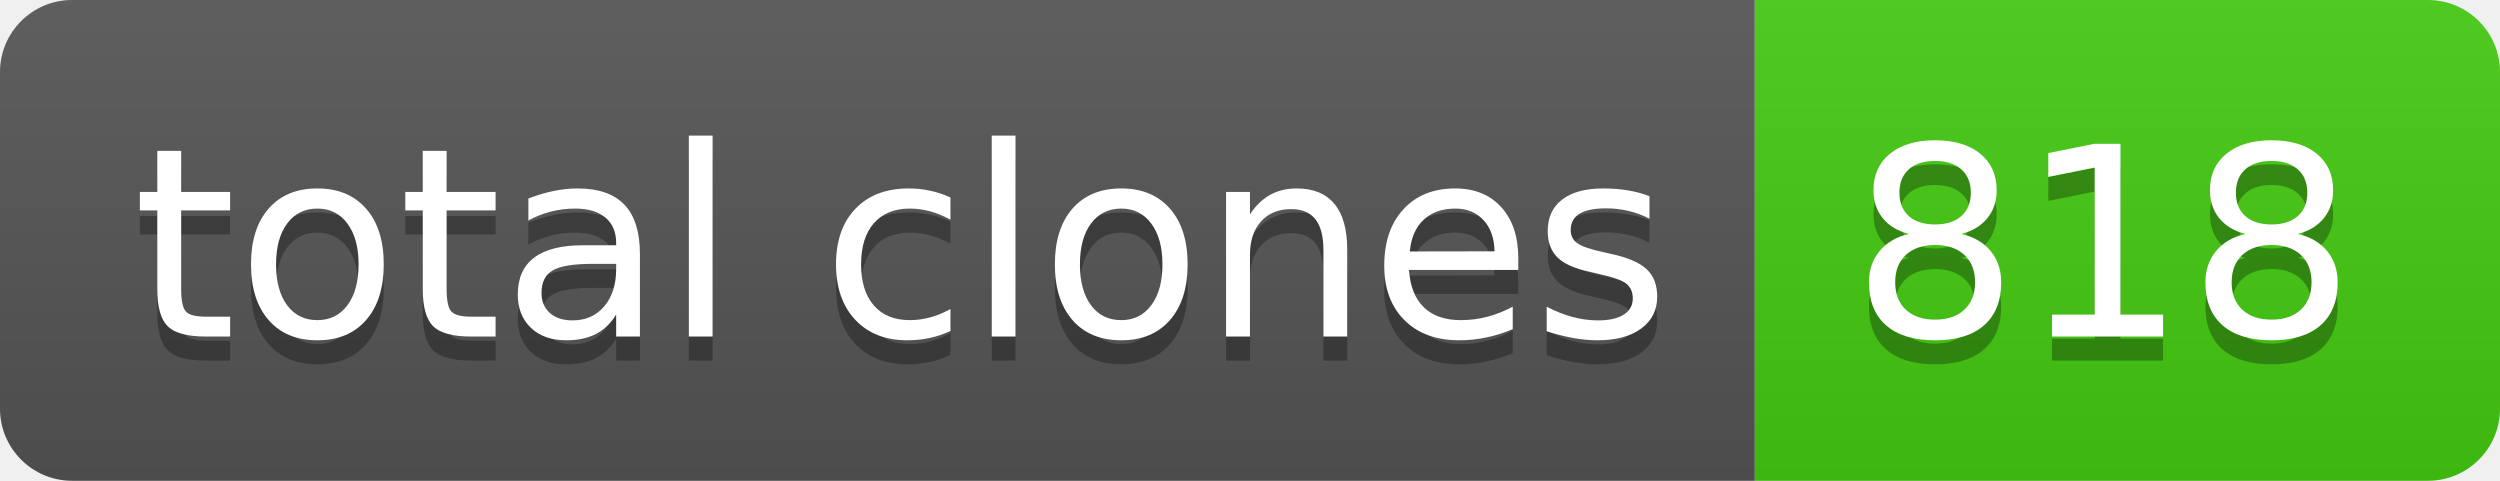
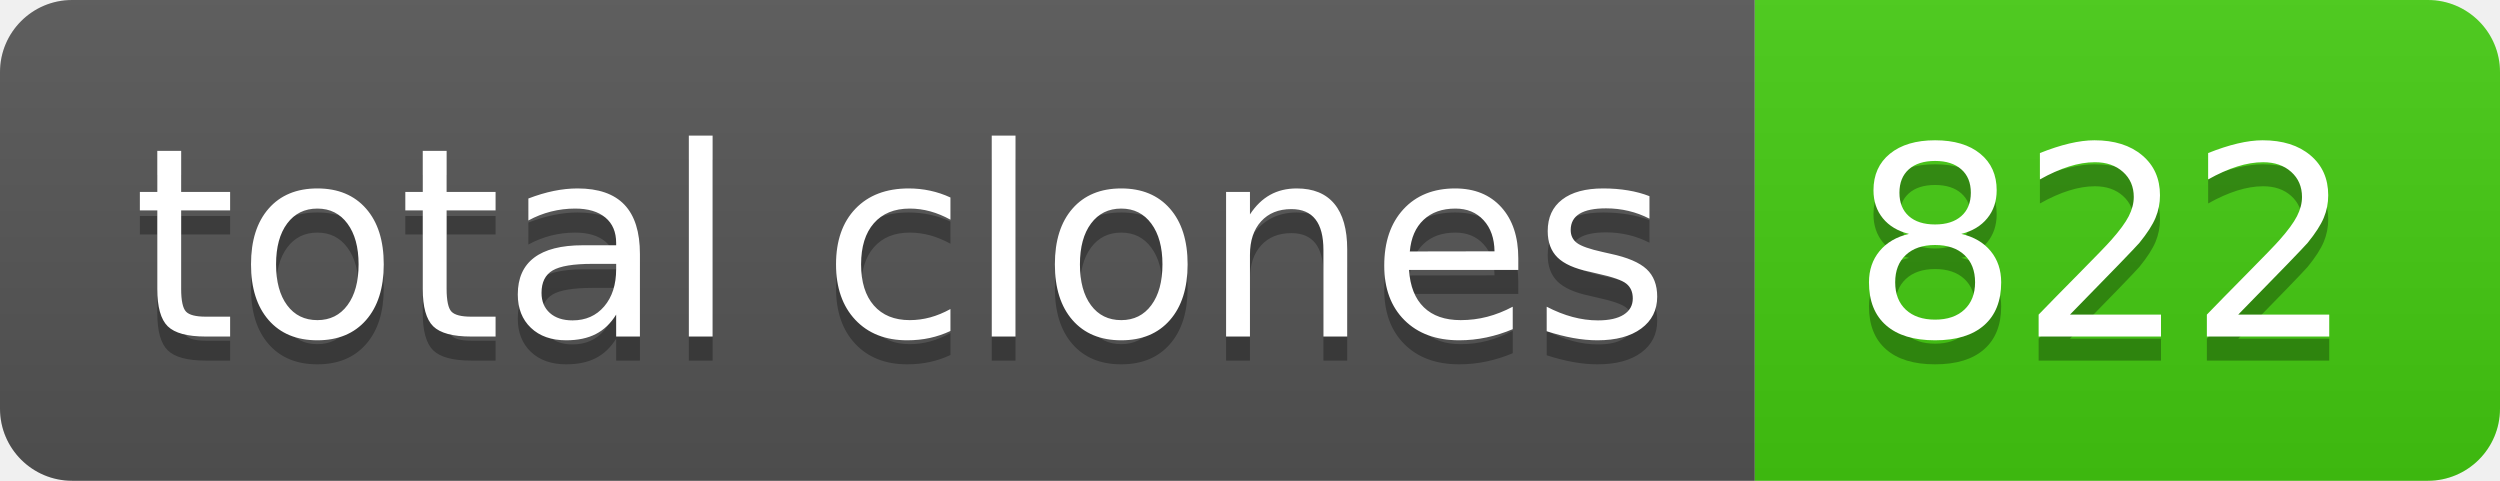
- <svg xmlns="http://www.w3.org/2000/svg" width="104" height="20" role="img" aria-label="total clones: 818">
+ <svg xmlns="http://www.w3.org/2000/svg" width="104" height="20" role="img" aria-label="total clones: 822">
  <linearGradient id="s" x2="0" y2="100%">
    <stop offset="0" stop-color="#bbb" stop-opacity=".1" />
    <stop offset="1" stop-opacity=".1" />
  </linearGradient>
  <clipPath id="r">
    <rect width="104" height="20" rx="3" fill="#fff" />
  </clipPath>
  <g clip-path="url(#r)">
    <rect width="73" height="20" fill="#555" />
    <rect x="73" width="31" height="20" fill="#4c1" />
    <rect width="104" height="20" fill="url(#s)" />
  </g>
  <g fill="#fff" text-anchor="middle" font-family="Verdana,Geneva,DejaVu Sans,sans-serif" text-rendering="geometricPrecision" font-size="110">
    <text aria-hidden="true" x="375" y="150" fill="#010101" fill-opacity=".3" transform="scale(.1)" textLength="630">total clones</text>
    <text x="375" y="140" transform="scale(.1)" fill="#fff" textLength="630">total clones</text>
-     <text aria-hidden="true" x="875" y="150" fill="#010101" fill-opacity=".3" transform="scale(.1)" textLength="210">818</text>
-     <text x="875" y="140" transform="scale(.1)" fill="#fff" textLength="210">818</text>
+     <text aria-hidden="true" x="875" y="150" fill="#010101" fill-opacity=".3" transform="scale(.1)" textLength="210">822</text>
+     <text x="875" y="140" transform="scale(.1)" fill="#fff" textLength="210">822</text>
  </g>
</svg>
